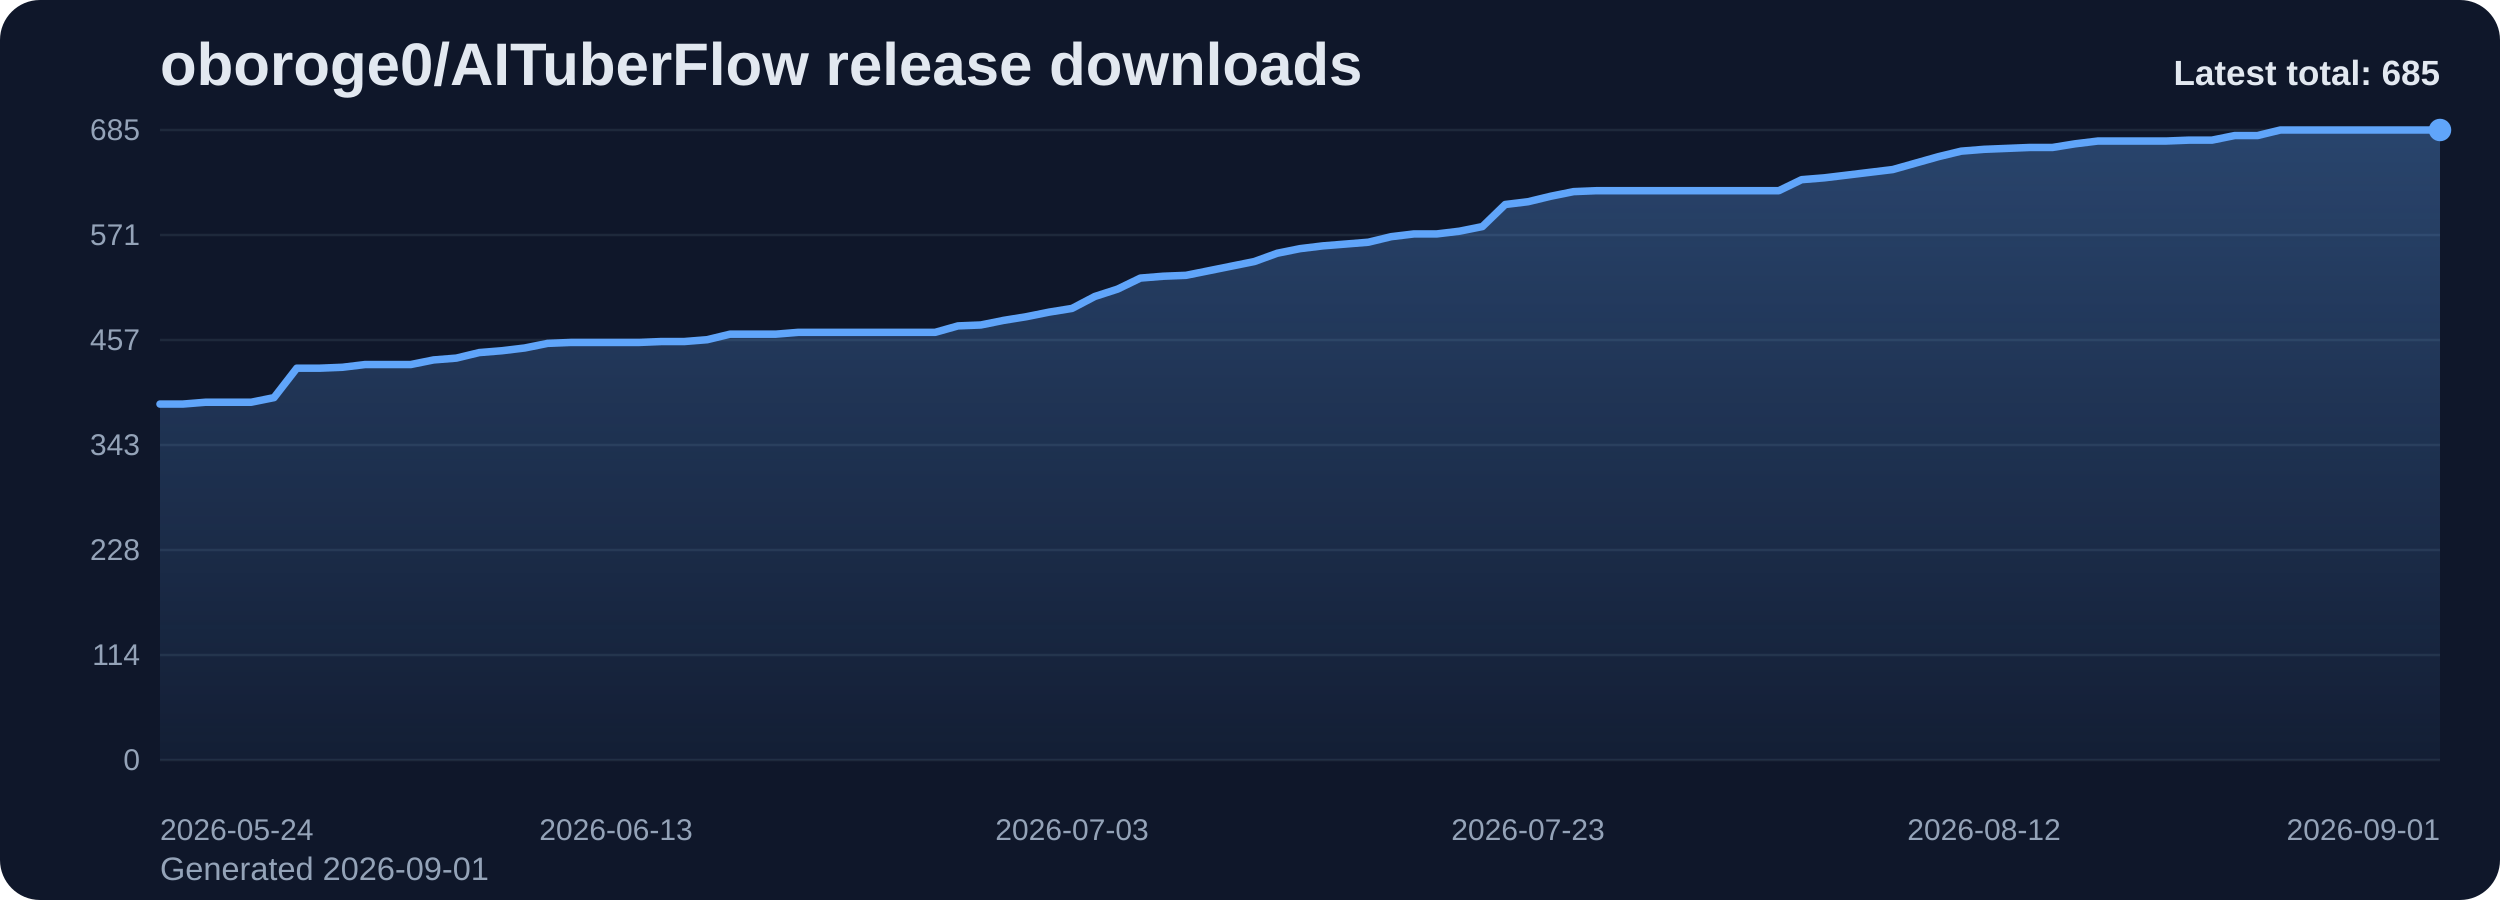
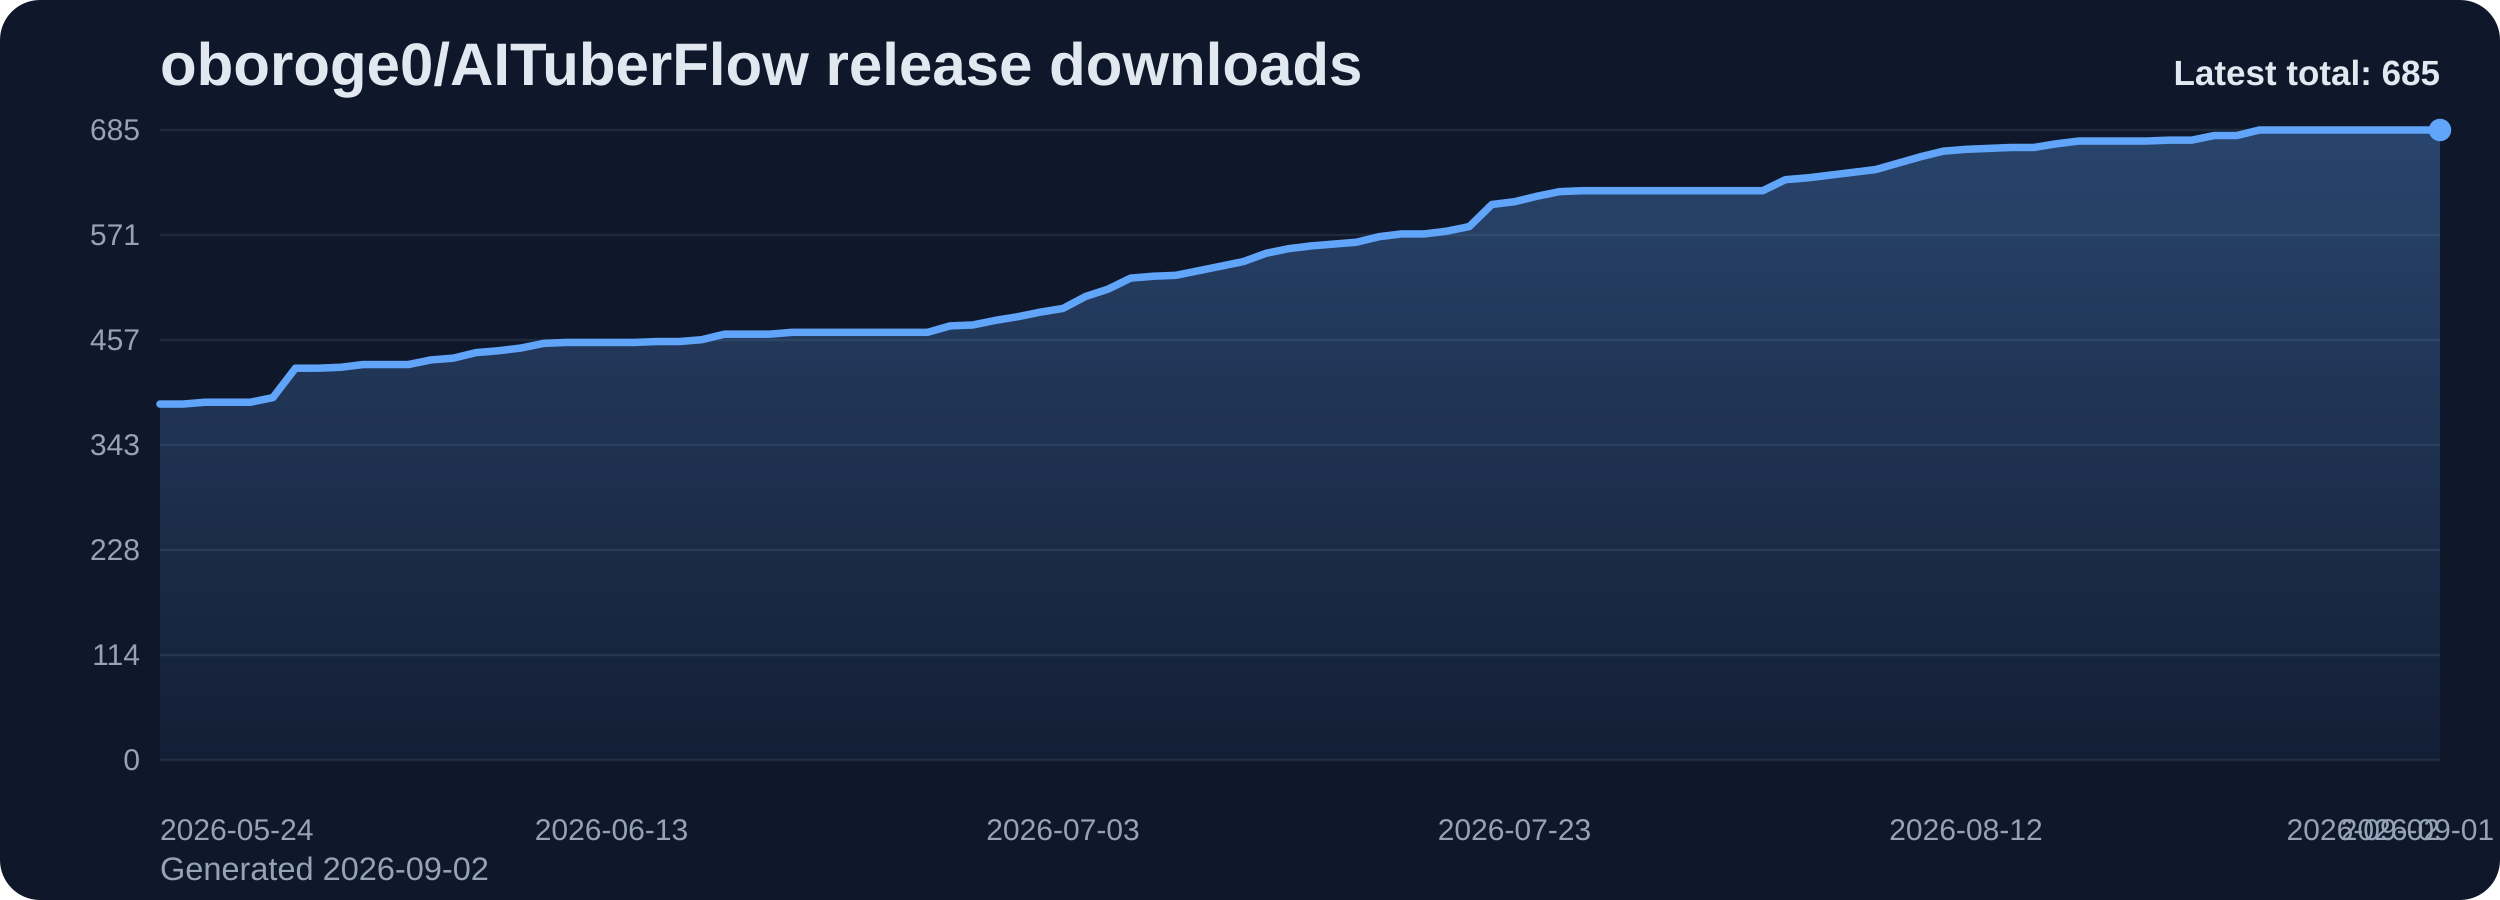
<svg xmlns="http://www.w3.org/2000/svg" viewBox="0 0 1000 360" role="img" aria-label="oboroge0/AITuberFlow release downloads chart">
  <defs>
    <linearGradient id="fill-total-trend-slate" x1="0" y1="0" x2="0" y2="1">
      <stop offset="0%" stop-color="#60a5fa" stop-opacity="0.32" />
      <stop offset="100%" stop-color="#60a5fa" stop-opacity="0.05" />
    </linearGradient>
    <style>
      .bg { fill: #0f172a; }
      .title { font: 700 24px Arial, sans-serif; fill: #e2e8f0; }
      .sub { font: 400 13px Arial, sans-serif; fill: #94a3b8; }
      .grid { stroke: #1e293b; stroke-width: 1; }
      .axis { font: 400 12px Arial, sans-serif; fill: #94a3b8; }
      .line { fill: none; stroke: #60a5fa; stroke-width: 3; stroke-linecap: round; stroke-linejoin: round; }
      .dot { fill: #60a5fa; }
      .value { font: 600 11px Arial, sans-serif; fill: #cbd5e1; }
      .latest { font: 700 14px Arial, sans-serif; fill: #e2e8f0; }
    </style>
  </defs>
  <rect class="bg" x="0" y="0" width="1000" height="360" rx="16" />
  <text class="title" x="64" y="34">oboroge0/AITuberFlow release downloads</text>
-   <text class="sub" x="64" y="352">Generated 2026-09-01</text>
+   <text class="sub" x="64" y="352">Generated 2026-09-02</text>
  <line x1="64" y1="52.00" x2="976" y2="52.00" class="grid" />
  <text x="56" y="56.00" text-anchor="end" class="axis">685</text>
  <line x1="64" y1="94.00" x2="976" y2="94.00" class="grid" />
  <text x="56" y="98.00" text-anchor="end" class="axis">571</text>
  <line x1="64" y1="136.00" x2="976" y2="136.00" class="grid" />
  <text x="56" y="140.00" text-anchor="end" class="axis">457</text>
  <line x1="64" y1="178.00" x2="976" y2="178.00" class="grid" />
  <text x="56" y="182.00" text-anchor="end" class="axis">343</text>
  <line x1="64" y1="220.00" x2="976" y2="220.00" class="grid" />
  <text x="56" y="224.00" text-anchor="end" class="axis">228</text>
  <line x1="64" y1="262.00" x2="976" y2="262.00" class="grid" />
  <text x="56" y="266.00" text-anchor="end" class="axis">114</text>
  <line x1="64" y1="304.00" x2="976" y2="304.00" class="grid" />
  <text x="56" y="308.00" text-anchor="end" class="axis">0</text>
-   <path d="M 64.00 304 L 64.00 161.63 L 73.12 161.63 L 82.24 160.89 L 91.36 160.89 L 100.48 160.89 L 109.60 159.05 L 118.72 147.28 L 127.84 147.28 L 136.96 146.91 L 146.08 145.81 L 155.20 145.81 L 164.32 145.81 L 173.44 143.97 L 182.56 143.24 L 191.68 141.03 L 200.80 140.29 L 209.92 139.19 L 219.04 137.35 L 228.16 136.98 L 237.28 136.98 L 246.40 136.98 L 255.52 136.98 L 264.64 136.61 L 273.76 136.61 L 282.88 135.88 L 292.00 133.67 L 301.12 133.67 L 310.24 133.67 L 319.36 132.93 L 328.48 132.93 L 337.60 132.93 L 346.72 132.93 L 355.84 132.93 L 364.96 132.93 L 374.08 132.93 L 383.20 130.36 L 392.32 129.99 L 401.44 128.15 L 410.56 126.68 L 419.68 124.84 L 428.80 123.37 L 437.92 118.59 L 447.04 115.64 L 456.16 111.23 L 465.28 110.49 L 474.40 110.13 L 483.52 108.29 L 492.64 106.45 L 501.76 104.61 L 510.88 101.30 L 520.00 99.46 L 529.12 98.35 L 538.24 97.62 L 547.36 96.88 L 556.48 94.67 L 565.60 93.57 L 574.72 93.57 L 583.84 92.47 L 592.96 90.63 L 602.08 81.80 L 611.20 80.69 L 620.32 78.49 L 629.44 76.65 L 638.56 76.28 L 647.68 76.28 L 656.80 76.28 L 665.92 76.28 L 675.04 76.28 L 684.16 76.28 L 693.28 76.28 L 702.40 76.28 L 711.52 76.28 L 720.64 71.87 L 729.76 71.13 L 738.88 70.03 L 748.00 68.92 L 757.12 67.82 L 766.24 65.24 L 775.36 62.67 L 784.48 60.46 L 793.60 59.73 L 802.72 59.36 L 811.84 58.99 L 820.96 58.99 L 830.08 57.52 L 839.20 56.41 L 848.32 56.41 L 857.44 56.41 L 866.56 56.41 L 875.68 56.05 L 884.80 56.05 L 893.92 54.21 L 903.04 54.21 L 912.16 52.00 L 921.28 52.00 L 930.40 52.00 L 939.52 52.00 L 948.64 52.00 L 957.76 52.00 L 966.88 52.00 L 976.00 52.00 L 976.00 304 Z" fill="url(#fill-total-trend-slate)" />
-   <polyline class="line" points="64.00,161.63 73.12,161.63 82.24,160.89 91.36,160.89 100.48,160.89 109.60,159.05 118.72,147.28 127.84,147.28 136.96,146.91 146.08,145.81 155.20,145.81 164.32,145.81 173.44,143.97 182.56,143.24 191.68,141.03 200.80,140.29 209.92,139.19 219.04,137.35 228.16,136.98 237.28,136.98 246.40,136.98 255.52,136.98 264.64,136.61 273.76,136.61 282.88,135.88 292.00,133.67 301.12,133.67 310.24,133.67 319.36,132.93 328.48,132.93 337.60,132.93 346.72,132.93 355.84,132.93 364.96,132.93 374.08,132.93 383.20,130.36 392.32,129.99 401.44,128.15 410.56,126.68 419.68,124.84 428.80,123.37 437.92,118.59 447.04,115.64 456.16,111.23 465.28,110.49 474.40,110.13 483.52,108.29 492.64,106.45 501.76,104.61 510.88,101.30 520.00,99.46 529.12,98.35 538.24,97.62 547.36,96.88 556.48,94.67 565.60,93.57 574.72,93.57 583.84,92.47 592.96,90.63 602.08,81.80 611.20,80.69 620.32,78.49 629.44,76.65 638.56,76.28 647.68,76.28 656.80,76.28 665.92,76.28 675.04,76.28 684.16,76.28 693.28,76.28 702.40,76.28 711.52,76.28 720.64,71.87 729.76,71.13 738.88,70.03 748.00,68.92 757.12,67.82 766.24,65.24 775.36,62.67 784.48,60.46 793.60,59.73 802.72,59.36 811.84,58.99 820.96,58.99 830.08,57.52 839.20,56.41 848.32,56.41 857.44,56.41 866.56,56.41 875.68,56.05 884.80,56.05 893.92,54.21 903.04,54.21 912.16,52.00 921.28,52.00 930.40,52.00 939.52,52.00 948.64,52.00 957.76,52.00 966.88,52.00 976.00,52.00" />
+   <path d="M 64.00 304 L 64.00 161.63 L 73.03 161.63 L 82.06 160.89 L 91.09 160.89 L 100.12 160.89 L 109.15 159.05 L 118.18 147.28 L 127.21 147.28 L 136.24 146.91 L 145.27 145.81 L 154.30 145.81 L 163.33 145.81 L 172.36 143.97 L 181.39 143.24 L 190.42 141.03 L 199.45 140.29 L 208.48 139.19 L 217.50 137.35 L 226.53 136.98 L 235.56 136.98 L 244.59 136.98 L 253.62 136.98 L 262.65 136.61 L 271.68 136.61 L 280.71 135.88 L 289.74 133.67 L 298.77 133.67 L 307.80 133.67 L 316.83 132.93 L 325.86 132.93 L 334.89 132.93 L 343.92 132.93 L 352.95 132.93 L 361.98 132.93 L 371.01 132.93 L 380.04 130.36 L 389.07 129.99 L 398.10 128.15 L 407.13 126.68 L 416.16 124.84 L 425.19 123.37 L 434.22 118.59 L 443.25 115.64 L 452.28 111.23 L 461.31 110.49 L 470.34 110.13 L 479.37 108.29 L 488.40 106.45 L 497.43 104.61 L 506.46 101.30 L 515.49 99.46 L 524.51 98.35 L 533.54 97.62 L 542.57 96.88 L 551.60 94.67 L 560.63 93.57 L 569.66 93.57 L 578.69 92.47 L 587.72 90.63 L 596.75 81.80 L 605.78 80.69 L 614.81 78.49 L 623.84 76.65 L 632.87 76.28 L 641.90 76.28 L 650.93 76.28 L 659.96 76.28 L 668.99 76.28 L 678.02 76.28 L 687.05 76.28 L 696.08 76.28 L 705.11 76.28 L 714.14 71.87 L 723.17 71.13 L 732.20 70.03 L 741.23 68.92 L 750.26 67.82 L 759.29 65.24 L 768.32 62.67 L 777.35 60.46 L 786.38 59.73 L 795.41 59.36 L 804.44 58.99 L 813.47 58.99 L 822.50 57.52 L 831.52 56.41 L 840.55 56.41 L 849.58 56.41 L 858.61 56.41 L 867.64 56.05 L 876.67 56.05 L 885.70 54.21 L 894.73 54.21 L 903.76 52.00 L 912.79 52.00 L 921.82 52.00 L 930.85 52.00 L 939.88 52.00 L 948.91 52.00 L 957.94 52.00 L 966.97 52.00 L 976.00 52.00 L 976.00 304 Z" fill="url(#fill-total-trend-slate)" />
+   <polyline class="line" points="64.00,161.63 73.03,161.63 82.06,160.89 91.09,160.89 100.12,160.89 109.15,159.05 118.18,147.28 127.21,147.28 136.24,146.91 145.27,145.81 154.30,145.81 163.33,145.81 172.36,143.97 181.39,143.24 190.42,141.03 199.45,140.29 208.48,139.19 217.50,137.35 226.53,136.98 235.56,136.98 244.59,136.98 253.62,136.98 262.65,136.61 271.68,136.61 280.71,135.88 289.74,133.67 298.77,133.67 307.80,133.67 316.83,132.93 325.86,132.93 334.89,132.93 343.92,132.93 352.95,132.93 361.98,132.93 371.01,132.93 380.04,130.36 389.07,129.99 398.10,128.15 407.13,126.68 416.16,124.84 425.19,123.37 434.22,118.59 443.25,115.64 452.28,111.23 461.31,110.49 470.34,110.13 479.37,108.29 488.40,106.45 497.43,104.61 506.46,101.30 515.49,99.46 524.51,98.35 533.54,97.62 542.57,96.88 551.60,94.67 560.63,93.57 569.66,93.57 578.69,92.47 587.72,90.63 596.75,81.80 605.78,80.69 614.81,78.49 623.84,76.65 632.87,76.28 641.90,76.28 650.93,76.28 659.96,76.28 668.99,76.28 678.02,76.28 687.05,76.28 696.08,76.28 705.11,76.28 714.14,71.87 723.17,71.13 732.20,70.03 741.23,68.92 750.26,67.82 759.29,65.24 768.32,62.67 777.35,60.46 786.38,59.73 795.41,59.36 804.44,58.99 813.47,58.99 822.50,57.52 831.52,56.41 840.55,56.41 849.58,56.41 858.61,56.41 867.64,56.05 876.67,56.05 885.70,54.21 894.73,54.21 903.76,52.00 912.79,52.00 921.82,52.00 930.85,52.00 939.88,52.00 948.91,52.00 957.94,52.00 966.97,52.00 976.00,52.00" />
  <circle class="dot" cx="976.00" cy="52.00" r="4.5" />
  <text class="axis" x="64.00" y="336" text-anchor="start">2026-05-24</text>
-   <text class="axis" x="246.40" y="336" text-anchor="middle">2026-06-13</text>
-   <text class="axis" x="428.80" y="336" text-anchor="middle">2026-07-03</text>
-   <text class="axis" x="611.20" y="336" text-anchor="middle">2026-07-23</text>
-   <text class="axis" x="793.60" y="336" text-anchor="middle">2026-08-12</text>
-   <text class="axis" x="976.00" y="336" text-anchor="end">2026-09-01</text>
+   <text class="axis" x="244.59" y="336" text-anchor="middle">2026-06-13</text>
+   <text class="axis" x="425.19" y="336" text-anchor="middle">2026-07-03</text>
+   <text class="axis" x="605.78" y="336" text-anchor="middle">2026-07-23</text>
+   <text class="axis" x="786.38" y="336" text-anchor="middle">2026-08-12</text>
+   <text class="axis" x="966.97" y="336" text-anchor="middle">2026-09-01</text>
+   <text class="axis" x="976.00" y="336" text-anchor="end">2026-09-02</text>
  <text class="latest" x="976" y="34" text-anchor="end">Latest total: 685</text>
</svg>
